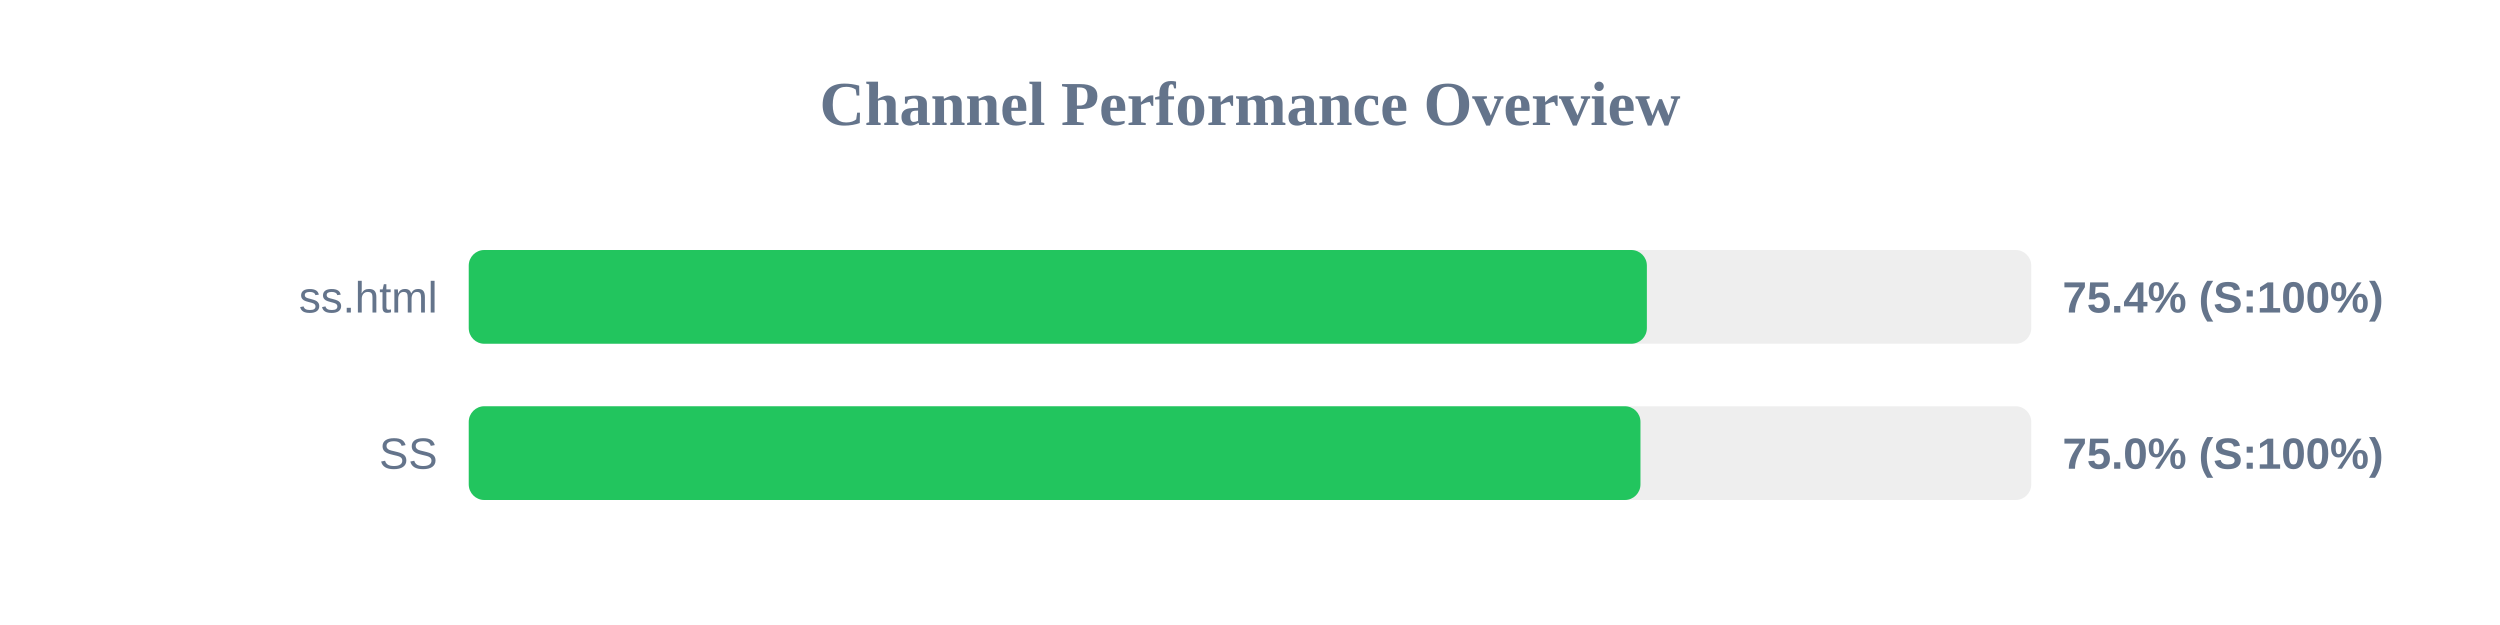
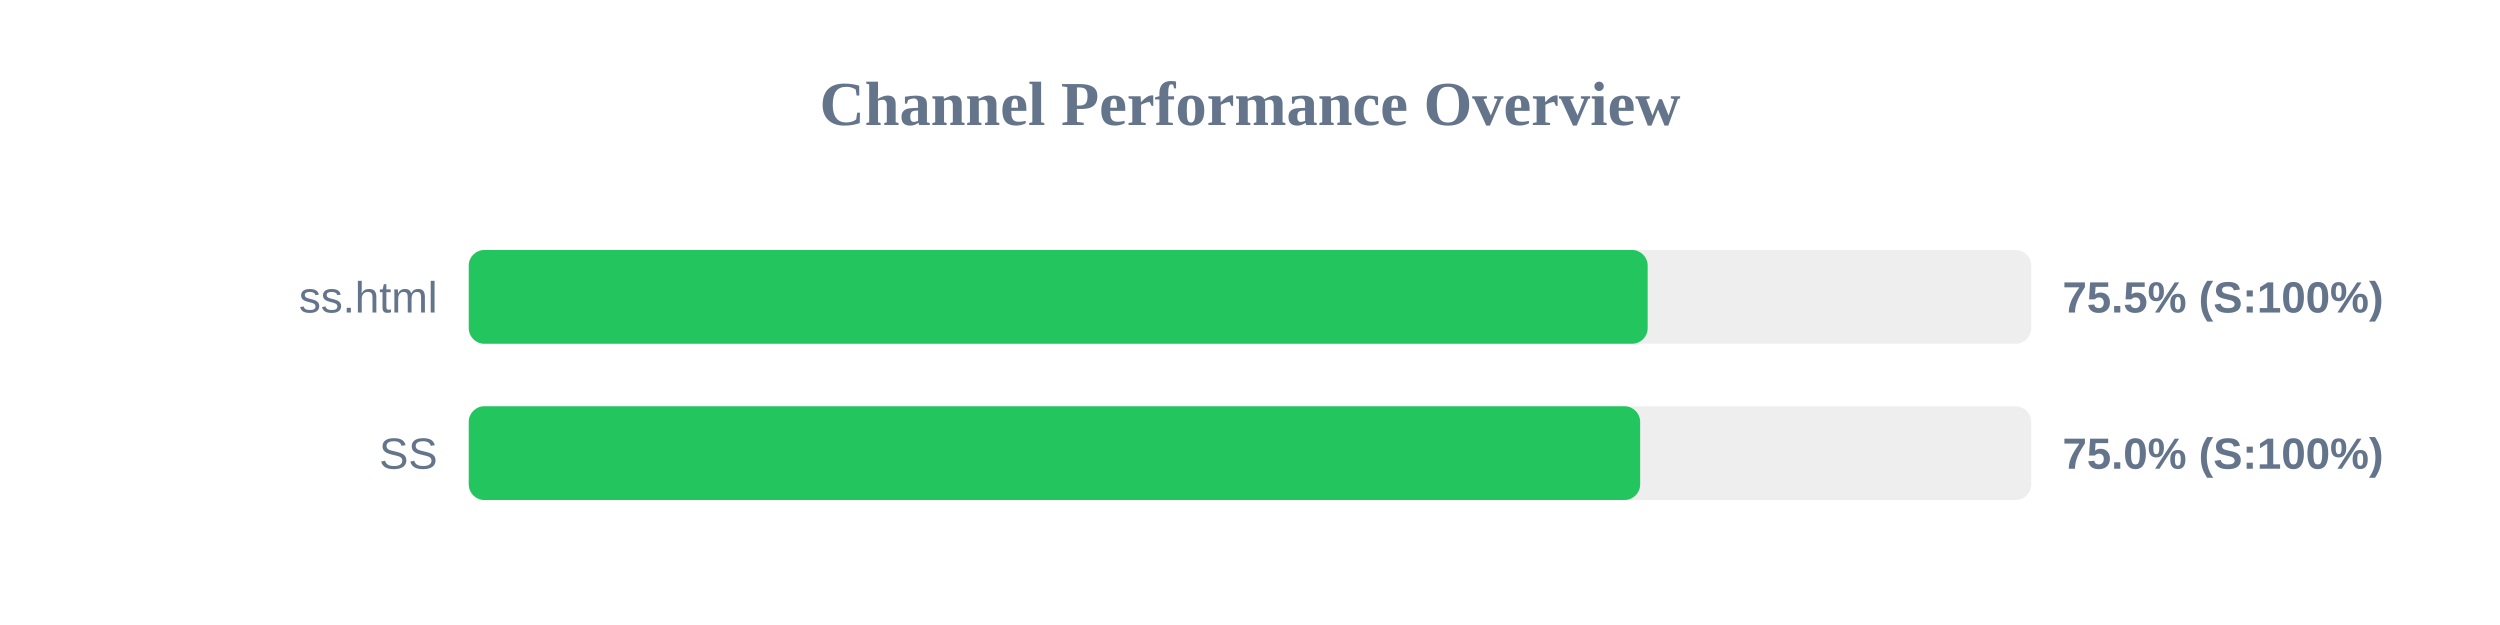
<svg xmlns="http://www.w3.org/2000/svg" width="800" height="200" version="1.1">
  <style>
        .row { font: 14px Arial; fill: #64748b; }
        .score { font: bold 14px Arial; fill: #64748b; }
    </style>
  <text x="400" y="40" text-anchor="middle" font-size="20px" font-weight="bold" fill="#64748b">Channel Performance Overview</text>
  <rect x="150" y="80" width="500" height="30" fill="#eee" rx="5" />
-   <rect x="150" y="80" width="377.0" height="30" fill="#22c55e" rx="5" />
+   <rect x="150" y="80" width="377.25" height="30" fill="#22c55e" rx="5" />
  <text x="140" y="100" text-anchor="end" class="row">ss.html</text>
-   <text x="660" y="100" text-anchor="start" class="score">75.4% (S:100%)</text>
+   <text x="660" y="100" text-anchor="start" class="score">75.5% (S:100%)</text>
  <rect x="150" y="130" width="500" height="30" fill="#eee" rx="5" />
-   <rect x="150" y="130" width="374.95" height="30" fill="#22c55e" rx="5" />
+   <rect x="150" y="130" width="374.85" height="30" fill="#22c55e" rx="5" />
  <text x="140" y="150" text-anchor="end" class="row">SS</text>
  <text x="660" y="150" text-anchor="start" class="score">75.0% (S:100%)</text>
</svg>
